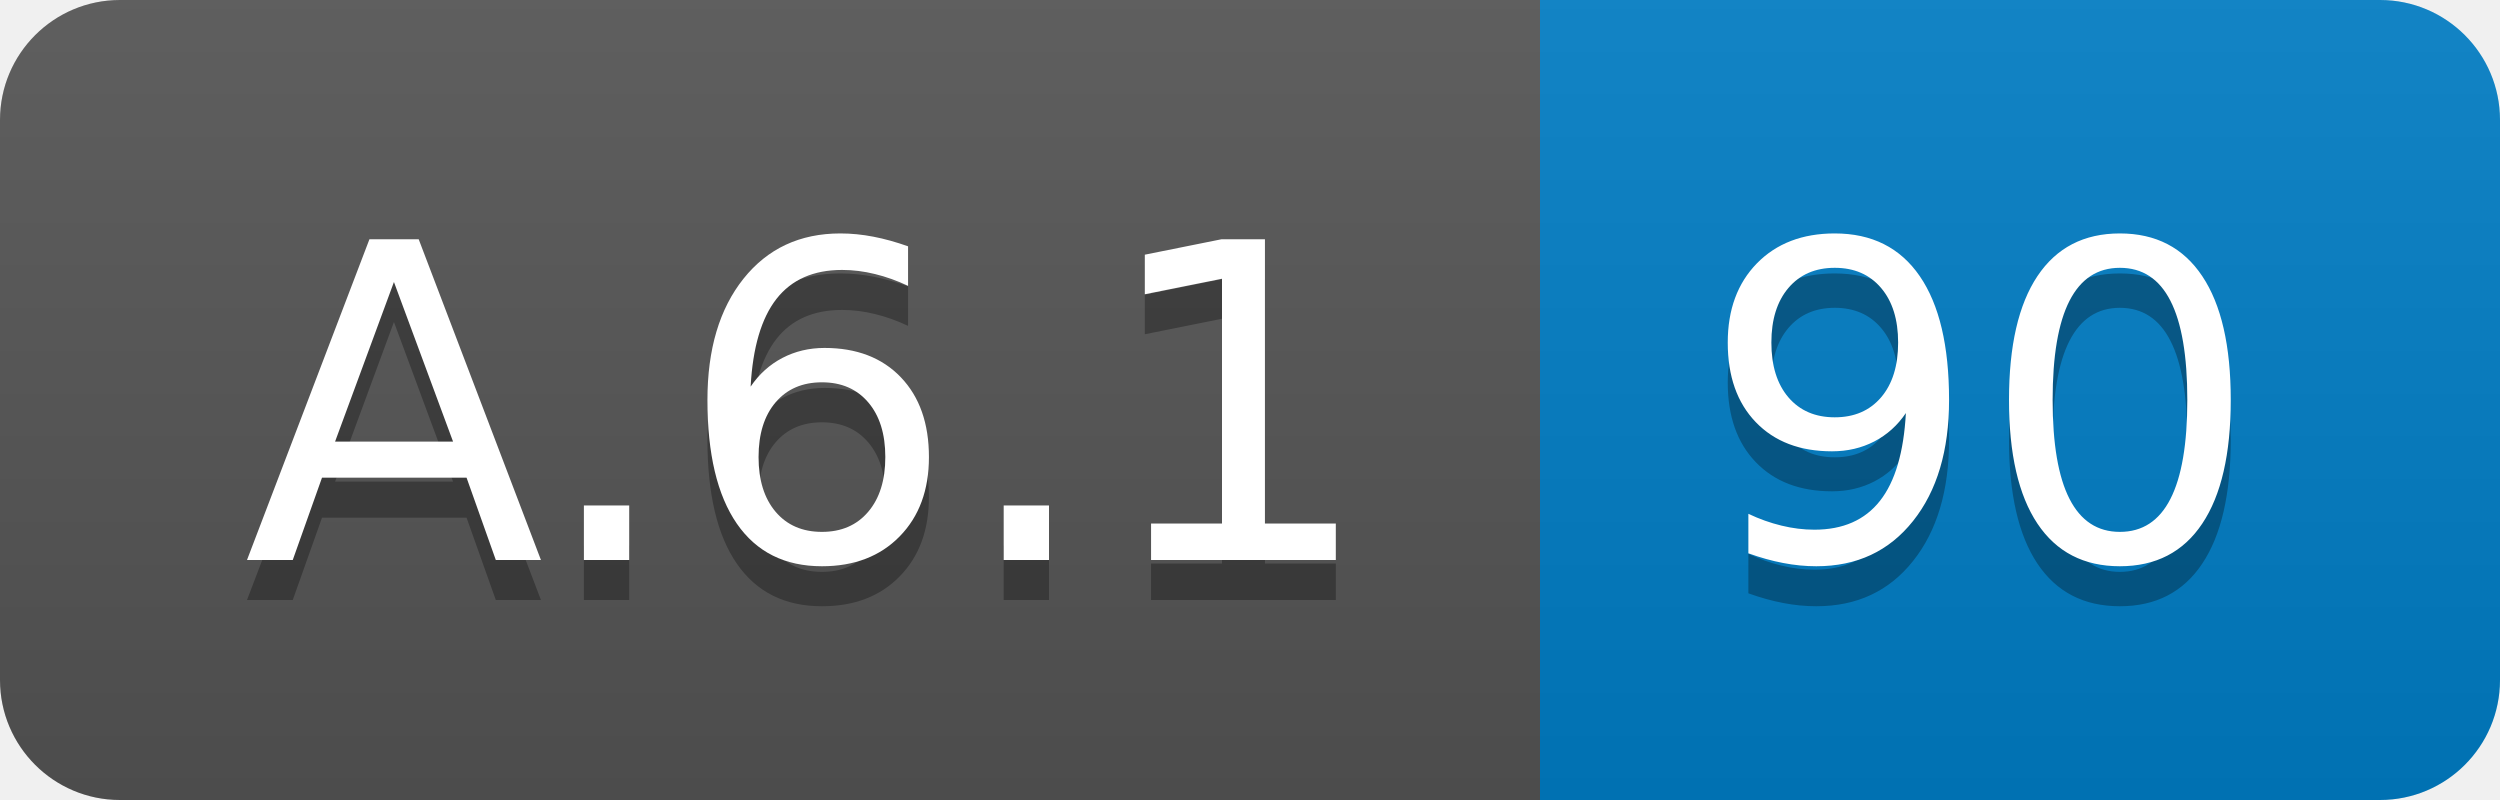
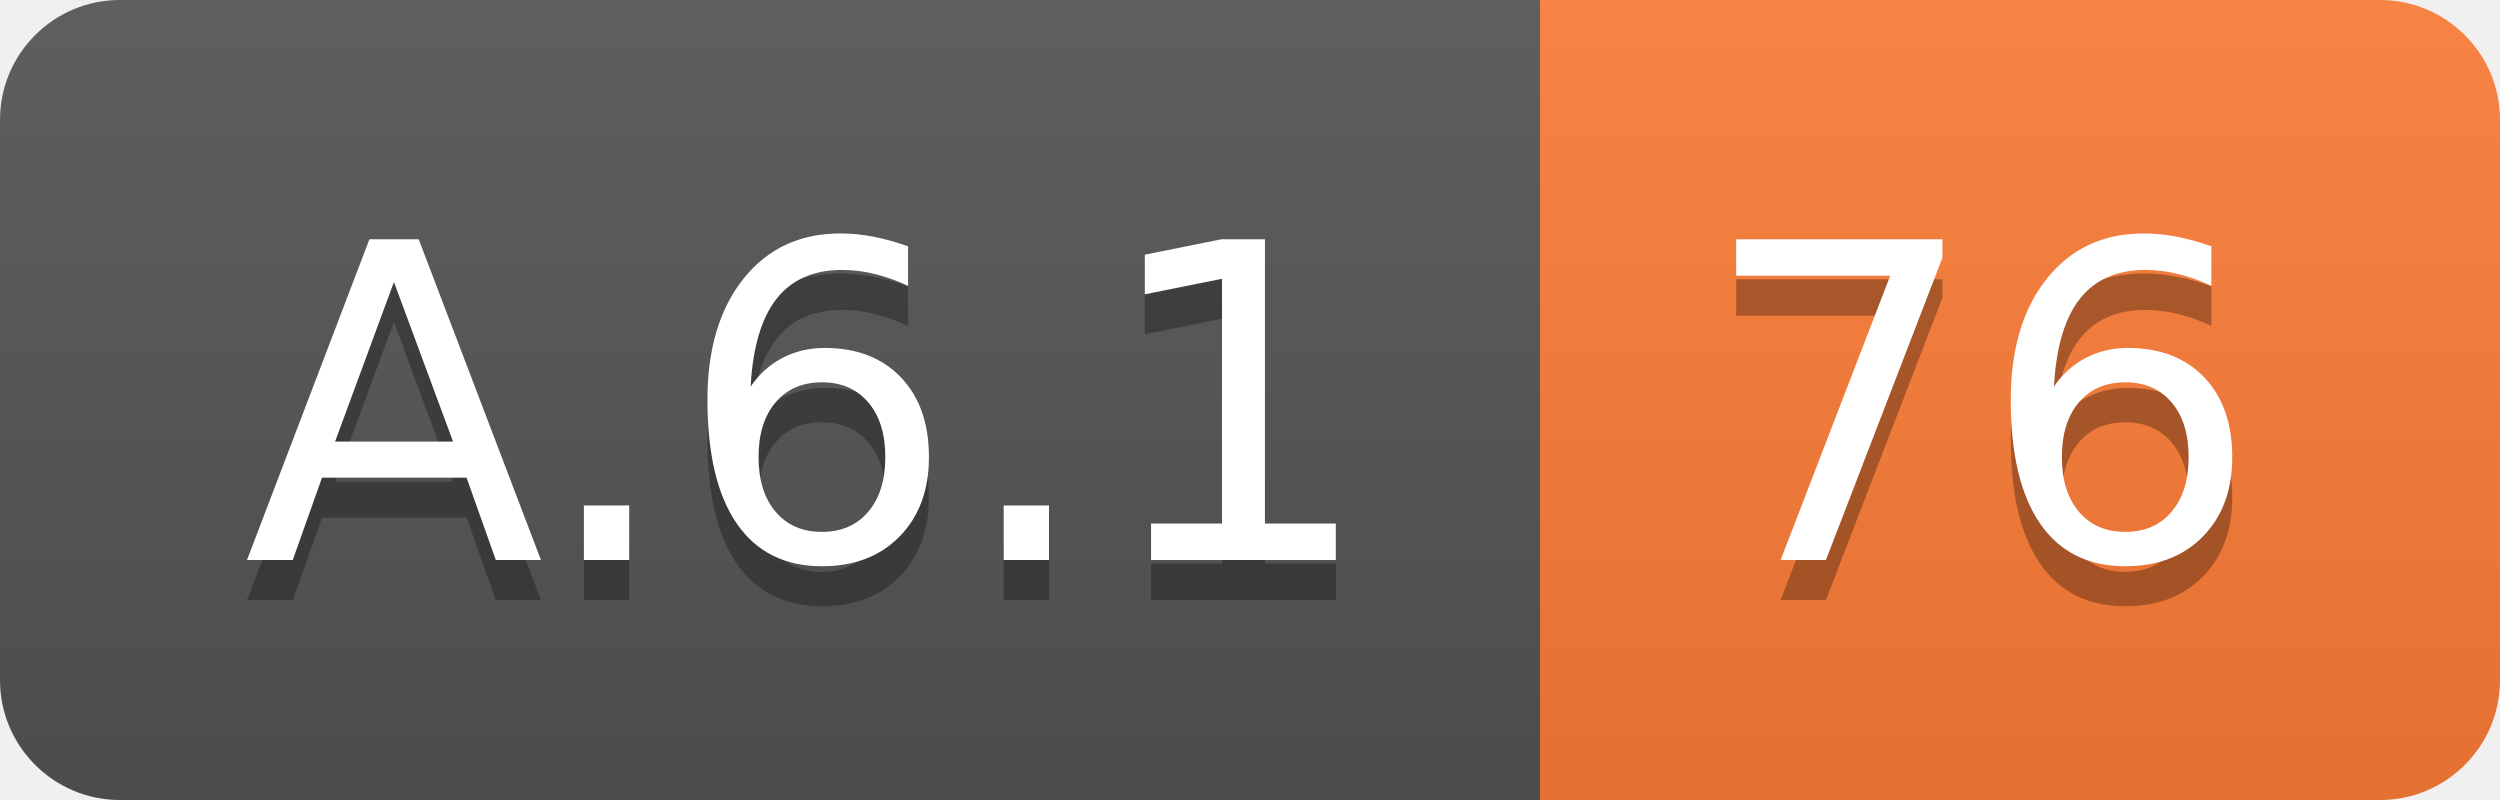
<svg xmlns="http://www.w3.org/2000/svg" width="62.5" height="20">
  <linearGradient id="smooth" x2="0" y2="100%">
    <stop offset="0" stop-color="#bbb" stop-opacity=".1" />
    <stop offset="1" stop-opacity=".1" />
  </linearGradient>
  <clipPath id="round">
    <rect width="62.5" height="20" rx="3" fill="#fff" />
  </clipPath>
  <g clip-path="url(#round)">
    <rect width="38.5" height="20" fill="#555" />
-     <rect x="38.5" width="24.0" height="20" fill="#007ec6" />
+     <rect x="38.5" width="24.0" height="20" fill="#fe7d37" />
    <rect width="62.5" height="20" fill="url(#smooth)" />
  </g>
  <g fill="#fff" text-anchor="middle" font-family="DejaVu Sans,Verdana,Geneva,sans-serif" font-size="110">
    <text x="202.5" y="150" fill="#010101" fill-opacity=".3" transform="scale(0.1)" textLength="285.0" lengthAdjust="spacing">A.6.1</text>
    <text x="202.5" y="140" transform="scale(0.1)" textLength="285.0" lengthAdjust="spacing">A.6.1</text>
-     <text x="495.0" y="150" fill="#010101" fill-opacity=".3" transform="scale(0.1)" textLength="140.0" lengthAdjust="spacing">90</text>
-     <text x="495.0" y="140" transform="scale(0.1)" textLength="140.0" lengthAdjust="spacing">90</text>
+     <text x="495.0" y="150" fill="#010101" fill-opacity=".3" transform="scale(0.1)" textLength="140.0" lengthAdjust="spacing">76</text>
+     <text x="495.0" y="140" transform="scale(0.1)" textLength="140.0" lengthAdjust="spacing">76</text>
  </g>
</svg>
